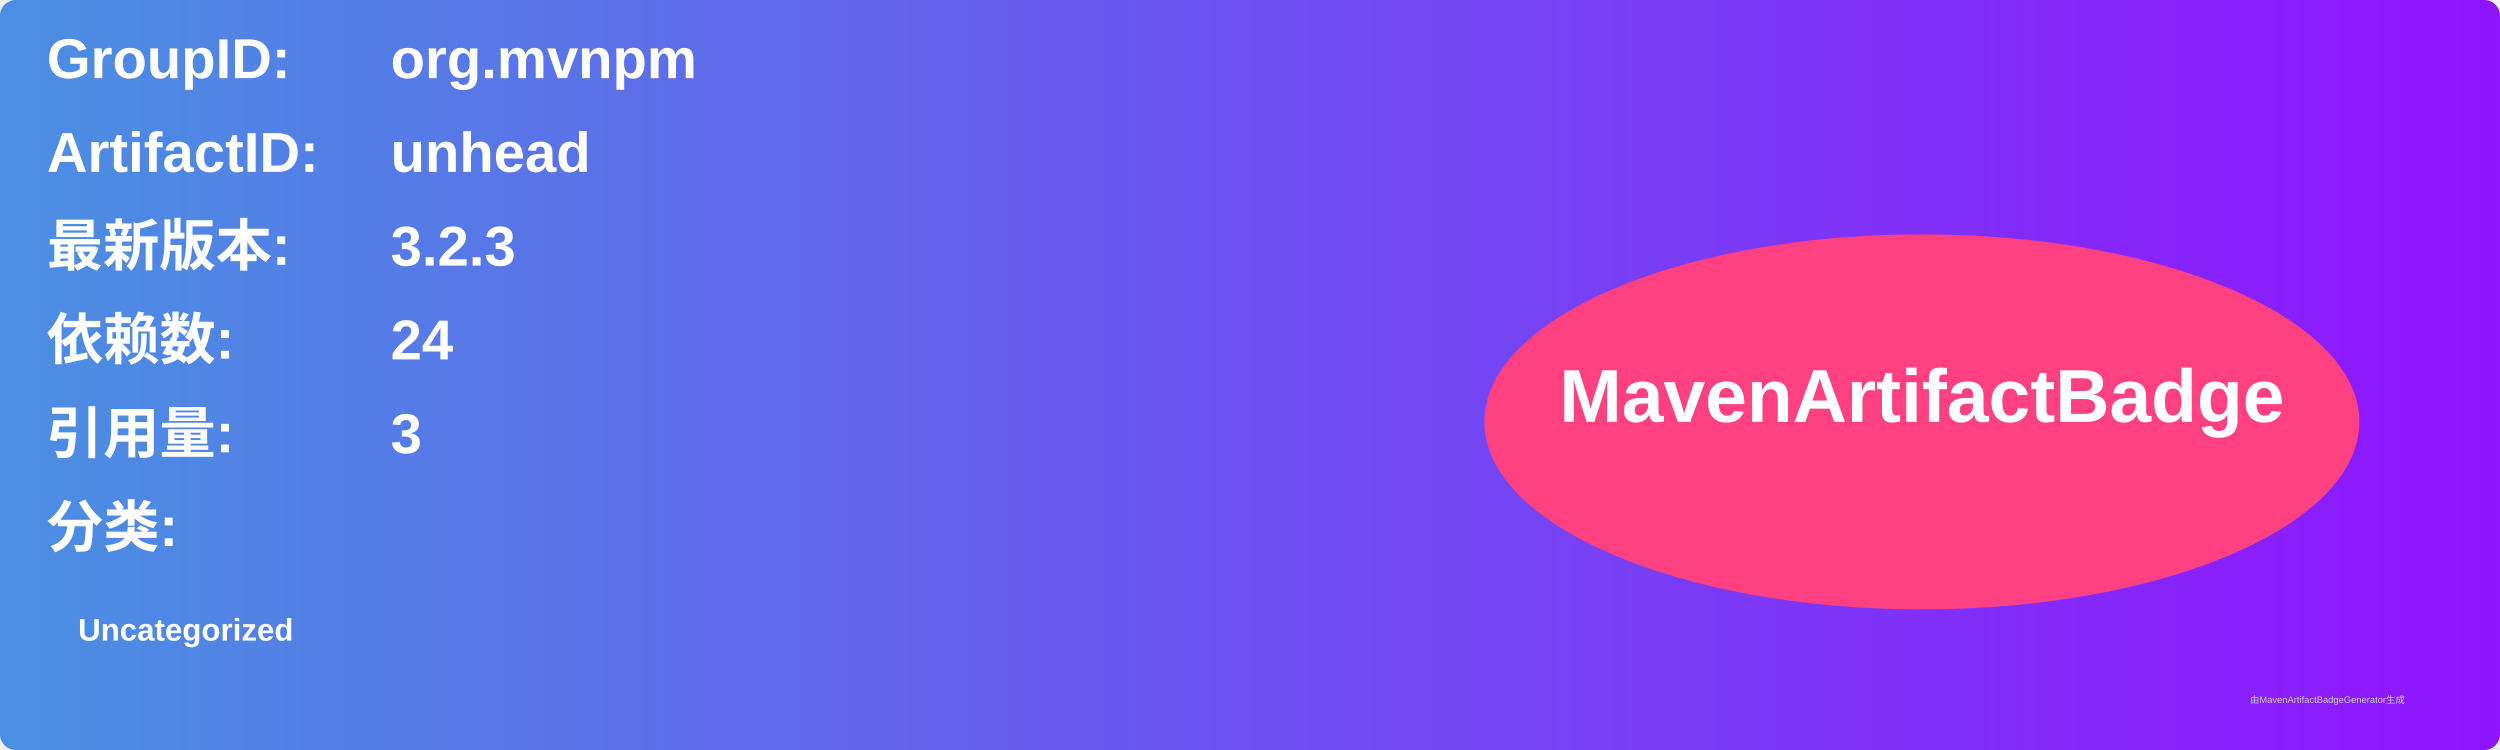
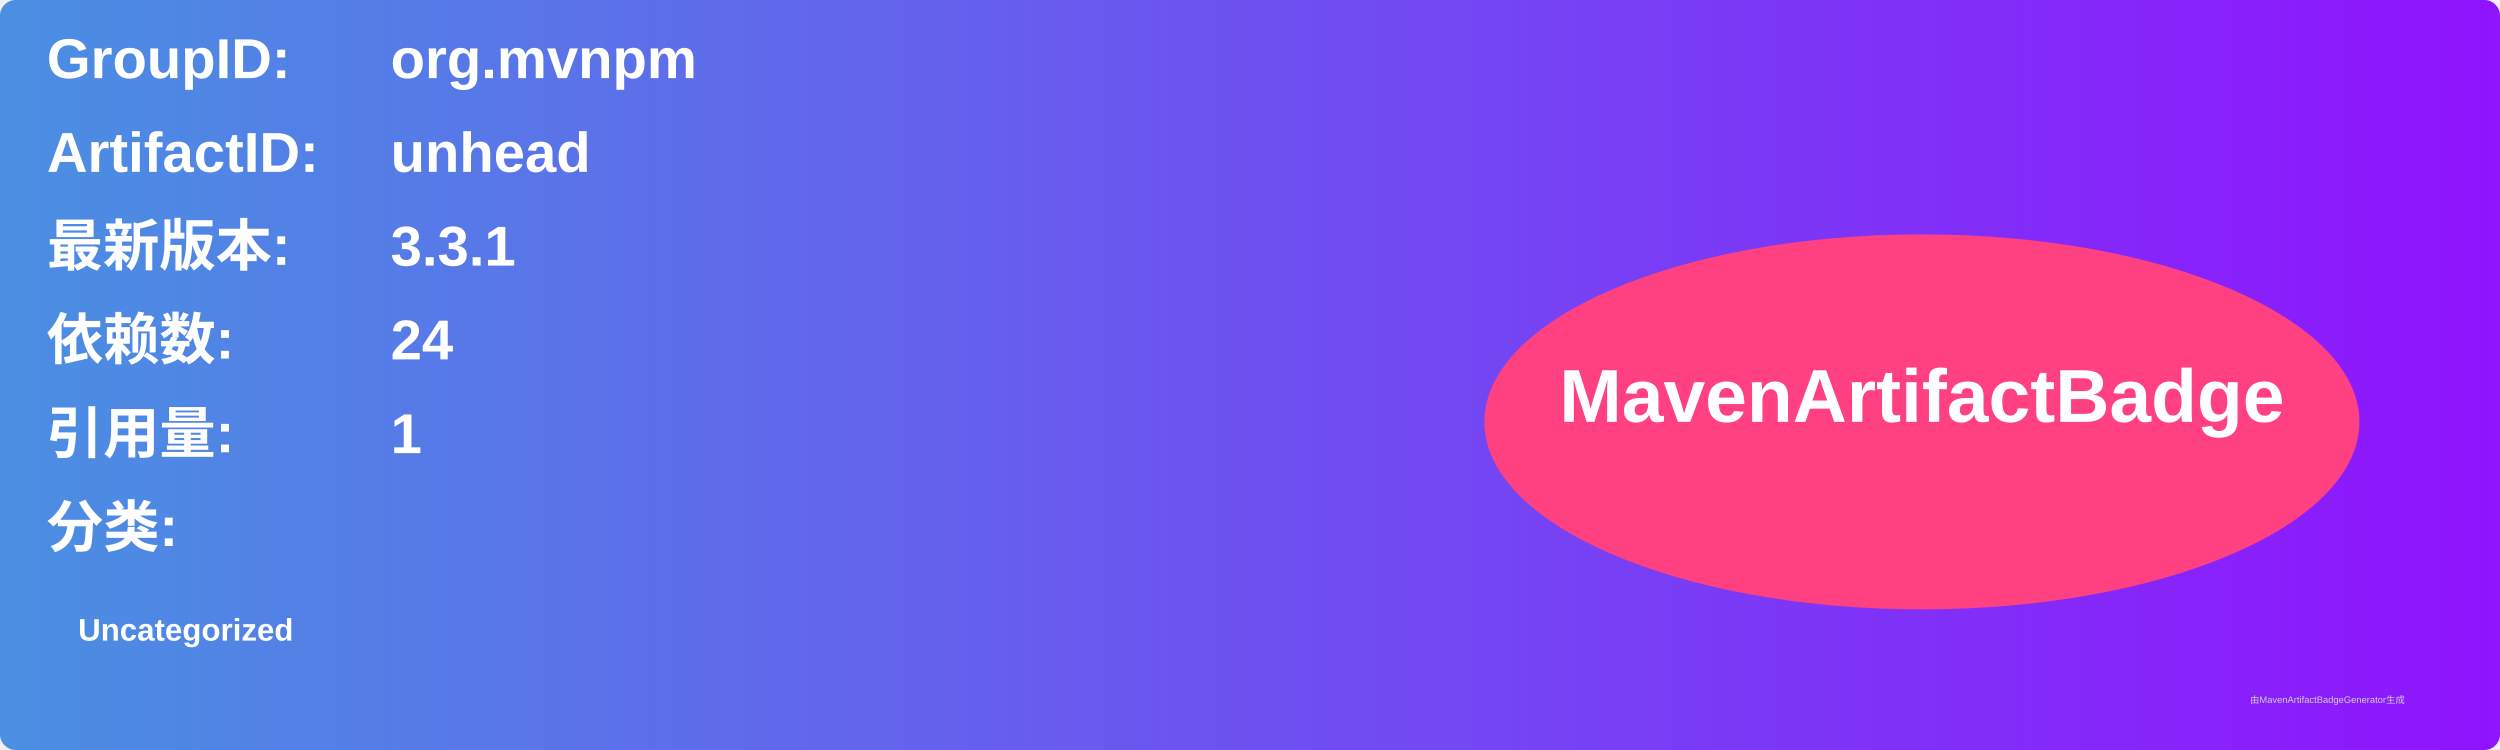
<svg xmlns="http://www.w3.org/2000/svg" width="800" height="240" viewBox="0 0 800 240">
  <linearGradient id="grad" x1="0%" y1="0%" x2="100%" y2="0%">
    <stop offset="0%" stop-color="#4a90e2" />
    <stop offset="100%" stop-color="#9013fe" />
  </linearGradient>
  <rect width="100%" height="100%" rx="5" ry="5" fill="url(#grad)" />
  <g transform="translate(15, 15)">
    <text x="0" y="10" font-family="Arial" font-size="18" fill="white" font-weight="bold" width="260">GroupID:</text>
    <text x="110" y="10" font-family="Arial" font-size="18" fill="white" font-weight="bold" width="460">org.mvnpm</text>
    <text x="0" y="40" font-family="Arial" font-size="18" fill="white" font-weight="bold" width="260">ArtifactID:</text>
    <text x="110" y="40" font-family="Arial" font-size="18" fill="white" font-weight="bold" width="460">unhead</text>
    <text x="0" y="70" font-family="Arial" font-size="18" fill="white" font-weight="bold">最新版本:</text>
    <text x="110" y="70" font-family="Arial" font-size="18" fill="white" font-weight="bold">
-       <tspan font-weight="bold">3.2.3</tspan>
+       <tspan font-weight="bold">3.3.1</tspan>
    </text>
    <text x="0" y="100" font-family="Arial" font-size="18" fill="white" font-weight="bold">依赖数: </text>
    <text x="110" y="100" font-family="Arial" font-size="18" fill="white">
      <tspan font-weight="bold">24</tspan>
    </text>
    <text x="0" y="130" font-family="Arial" font-size="18" fill="white" font-weight="bold">引用量: </text>
    <text x="110" y="130" font-family="Arial" font-size="18" fill="white">
-       <tspan font-weight="bold">3</tspan>
+       <tspan font-weight="bold">1</tspan>
    </text>
    <text x="0" y="160" font-family="Arial" font-size="18" fill="white" font-weight="bold">分类:</text>
    <text x="10" y="190" font-family="Arial" font-size="10" fill="white">
      <tspan font-weight="bold">Uncategorized</tspan>
    </text>
    <ellipse cx="600" cy="120" rx="140" ry="60" fill="#ff4081" />
    <text x="600" y="120" text-anchor="middle" font-family="Arial" font-size="24" fill="white" font-weight="bold">MavenArtifactBadge</text>
  </g>
  <text x="720" y="225" font-family="Arial" font-size="3" fill="#d0d0d0">由MavenArtifactBadgeGenerator生成</text>
</svg>
